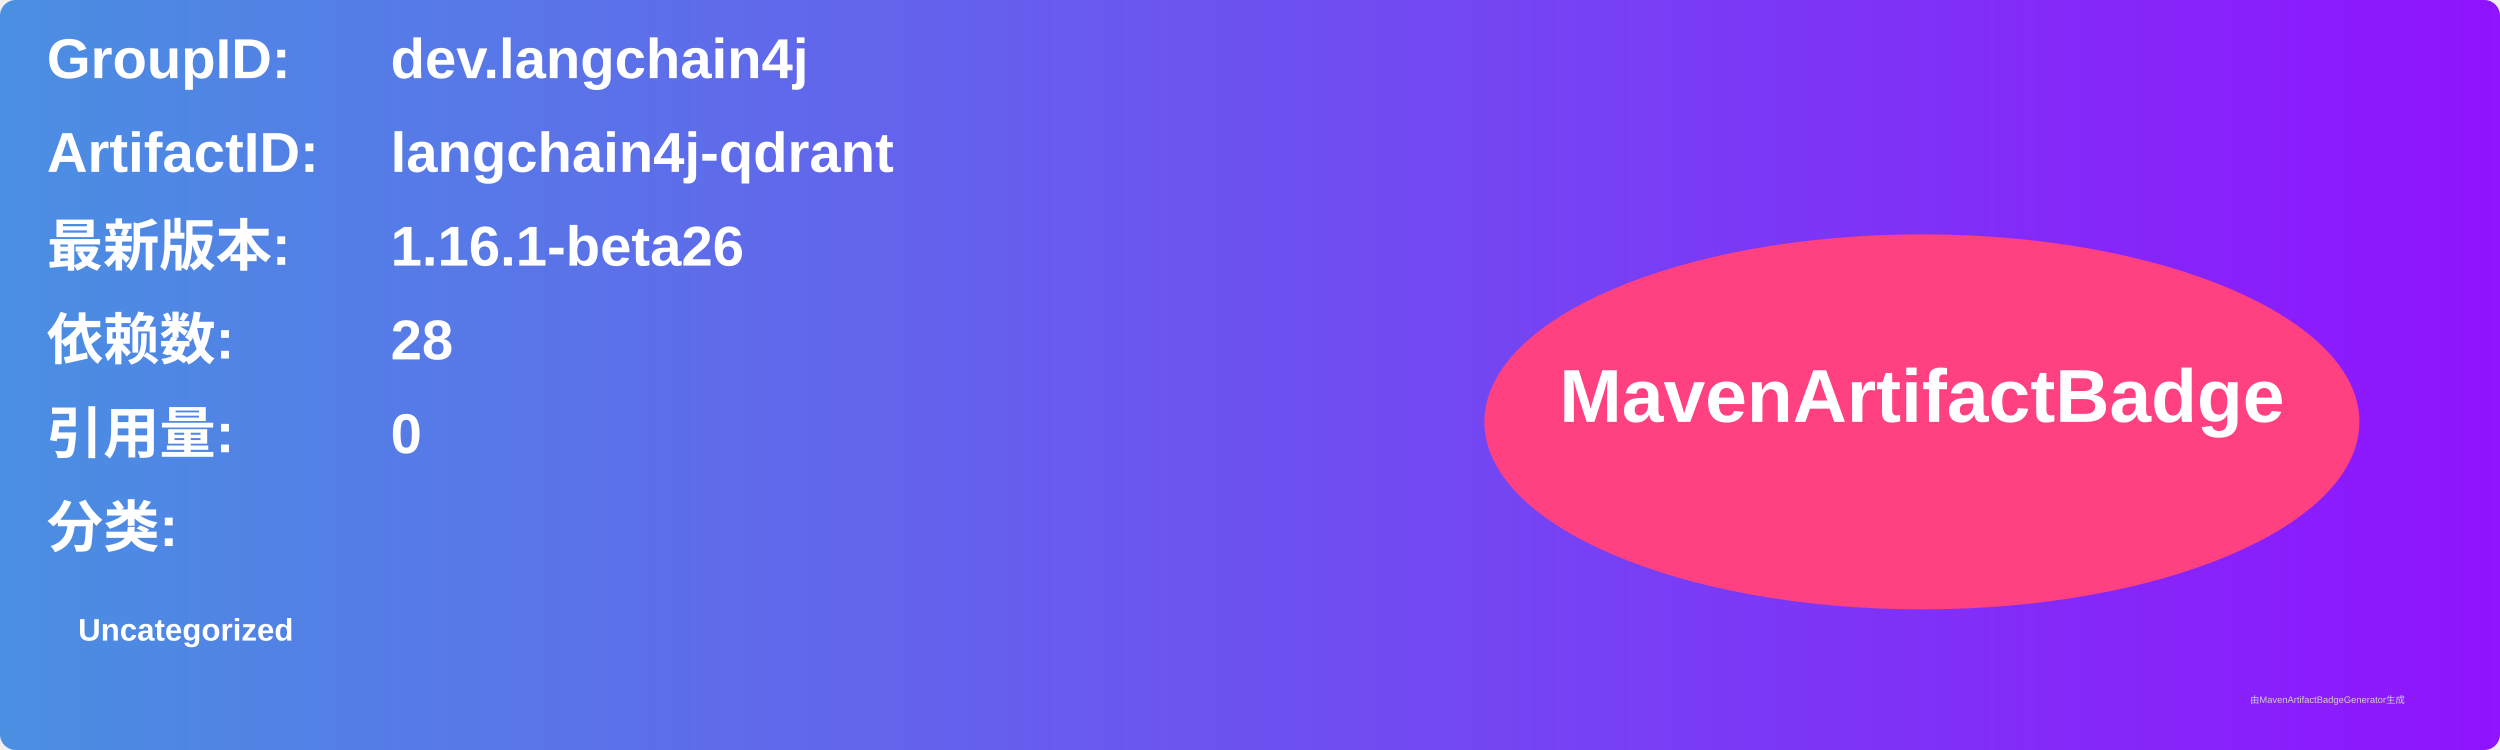
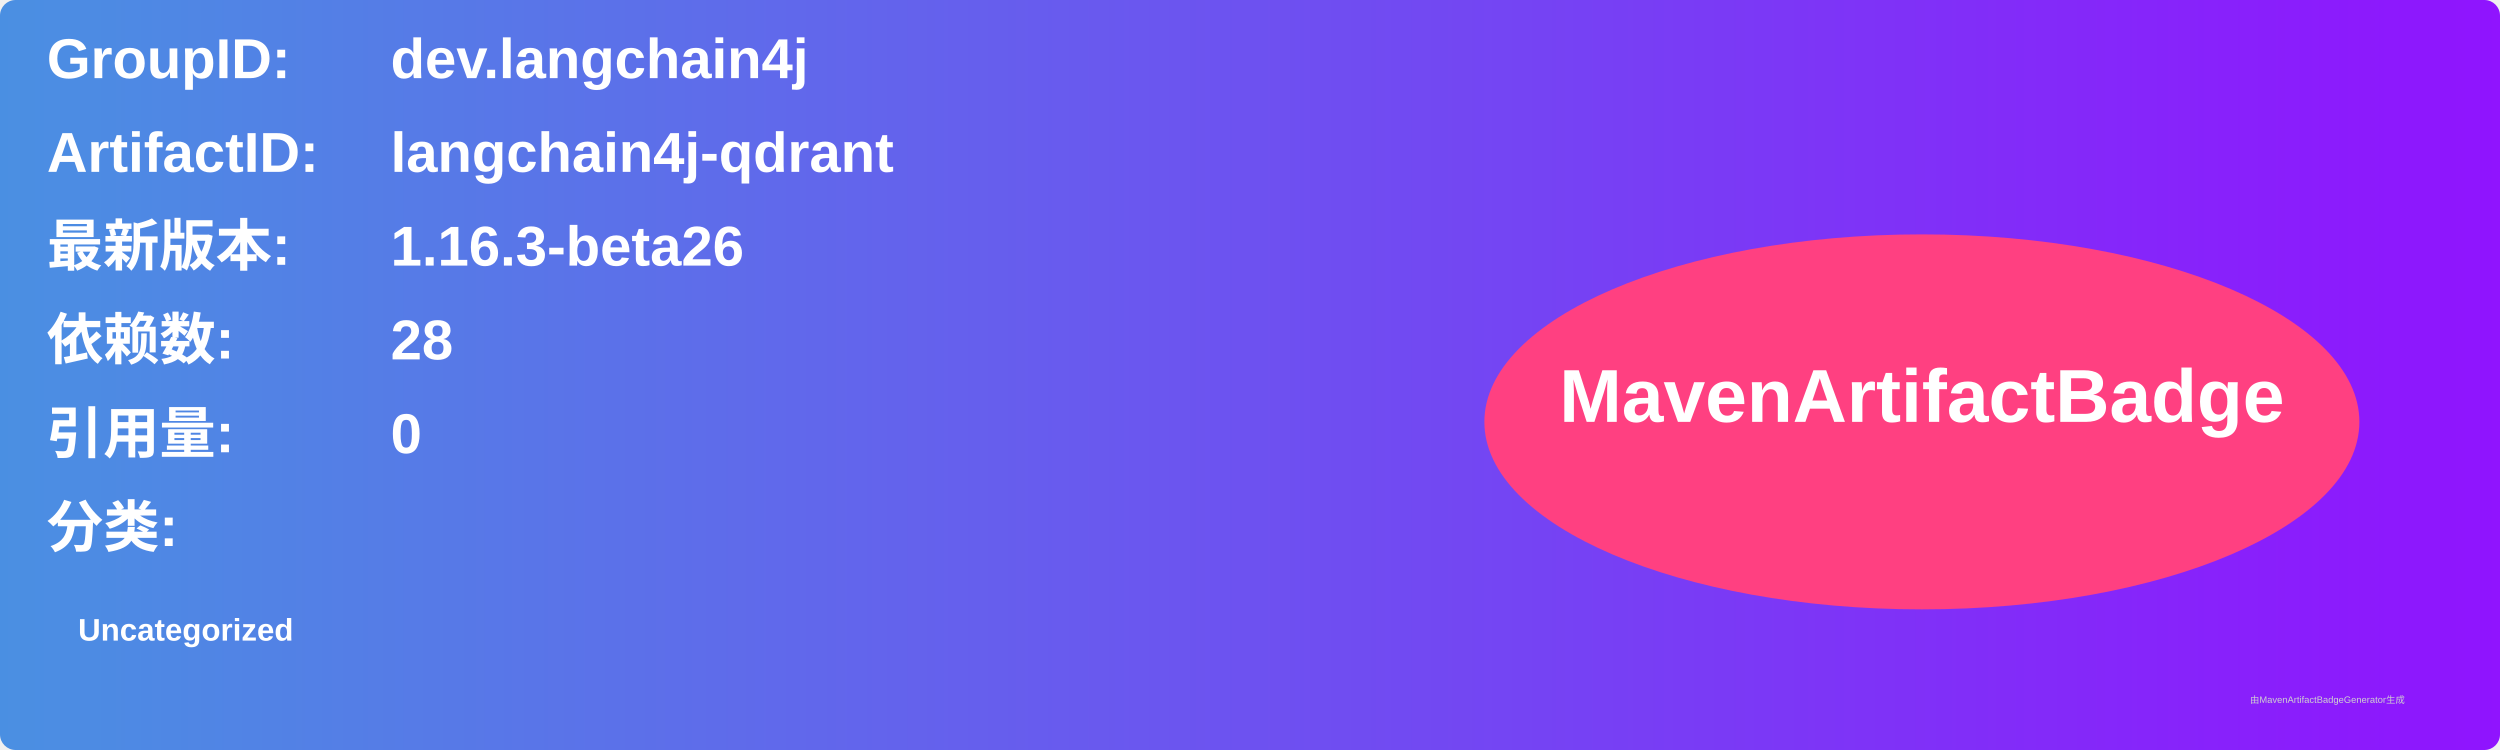
<svg xmlns="http://www.w3.org/2000/svg" width="800" height="240" viewBox="0 0 800 240">
  <linearGradient id="grad" x1="0%" y1="0%" x2="100%" y2="0%">
    <stop offset="0%" stop-color="#4a90e2" />
    <stop offset="100%" stop-color="#9013fe" />
  </linearGradient>
  <rect width="100%" height="100%" rx="5" ry="5" fill="url(#grad)" />
  <g transform="translate(15, 15)">
    <text x="0" y="10" font-family="Arial" font-size="18" fill="white" font-weight="bold" width="260">GroupID:</text>
    <text x="110" y="10" font-family="Arial" font-size="18" fill="white" font-weight="bold" width="460">dev.langchain4j</text>
    <text x="0" y="40" font-family="Arial" font-size="18" fill="white" font-weight="bold" width="260">ArtifactID:</text>
    <text x="110" y="40" font-family="Arial" font-size="18" fill="white" font-weight="bold" width="460">langchain4j-qdrant</text>
    <text x="0" y="70" font-family="Arial" font-size="18" fill="white" font-weight="bold">最新版本:</text>
    <text x="110" y="70" font-family="Arial" font-size="18" fill="white" font-weight="bold">
-       <tspan font-weight="bold">1.16.1-beta26</tspan>
+       <tspan font-weight="bold">1.16.3-beta26</tspan>
    </text>
    <text x="0" y="100" font-family="Arial" font-size="18" fill="white" font-weight="bold">依赖数: </text>
    <text x="110" y="100" font-family="Arial" font-size="18" fill="white">
      <tspan font-weight="bold">28</tspan>
    </text>
    <text x="0" y="130" font-family="Arial" font-size="18" fill="white" font-weight="bold">引用量: </text>
    <text x="110" y="130" font-family="Arial" font-size="18" fill="white">
      <tspan font-weight="bold">0</tspan>
    </text>
    <text x="0" y="160" font-family="Arial" font-size="18" fill="white" font-weight="bold">分类:</text>
    <text x="10" y="190" font-family="Arial" font-size="10" fill="white">
      <tspan font-weight="bold">Uncategorized</tspan>
    </text>
    <ellipse cx="600" cy="120" rx="140" ry="60" fill="#ff4081" />
    <text x="600" y="120" text-anchor="middle" font-family="Arial" font-size="24" fill="white" font-weight="bold">MavenArtifactBadge</text>
  </g>
  <text x="720" y="225" font-family="Arial" font-size="3" fill="#d0d0d0">由MavenArtifactBadgeGenerator生成</text>
</svg>
